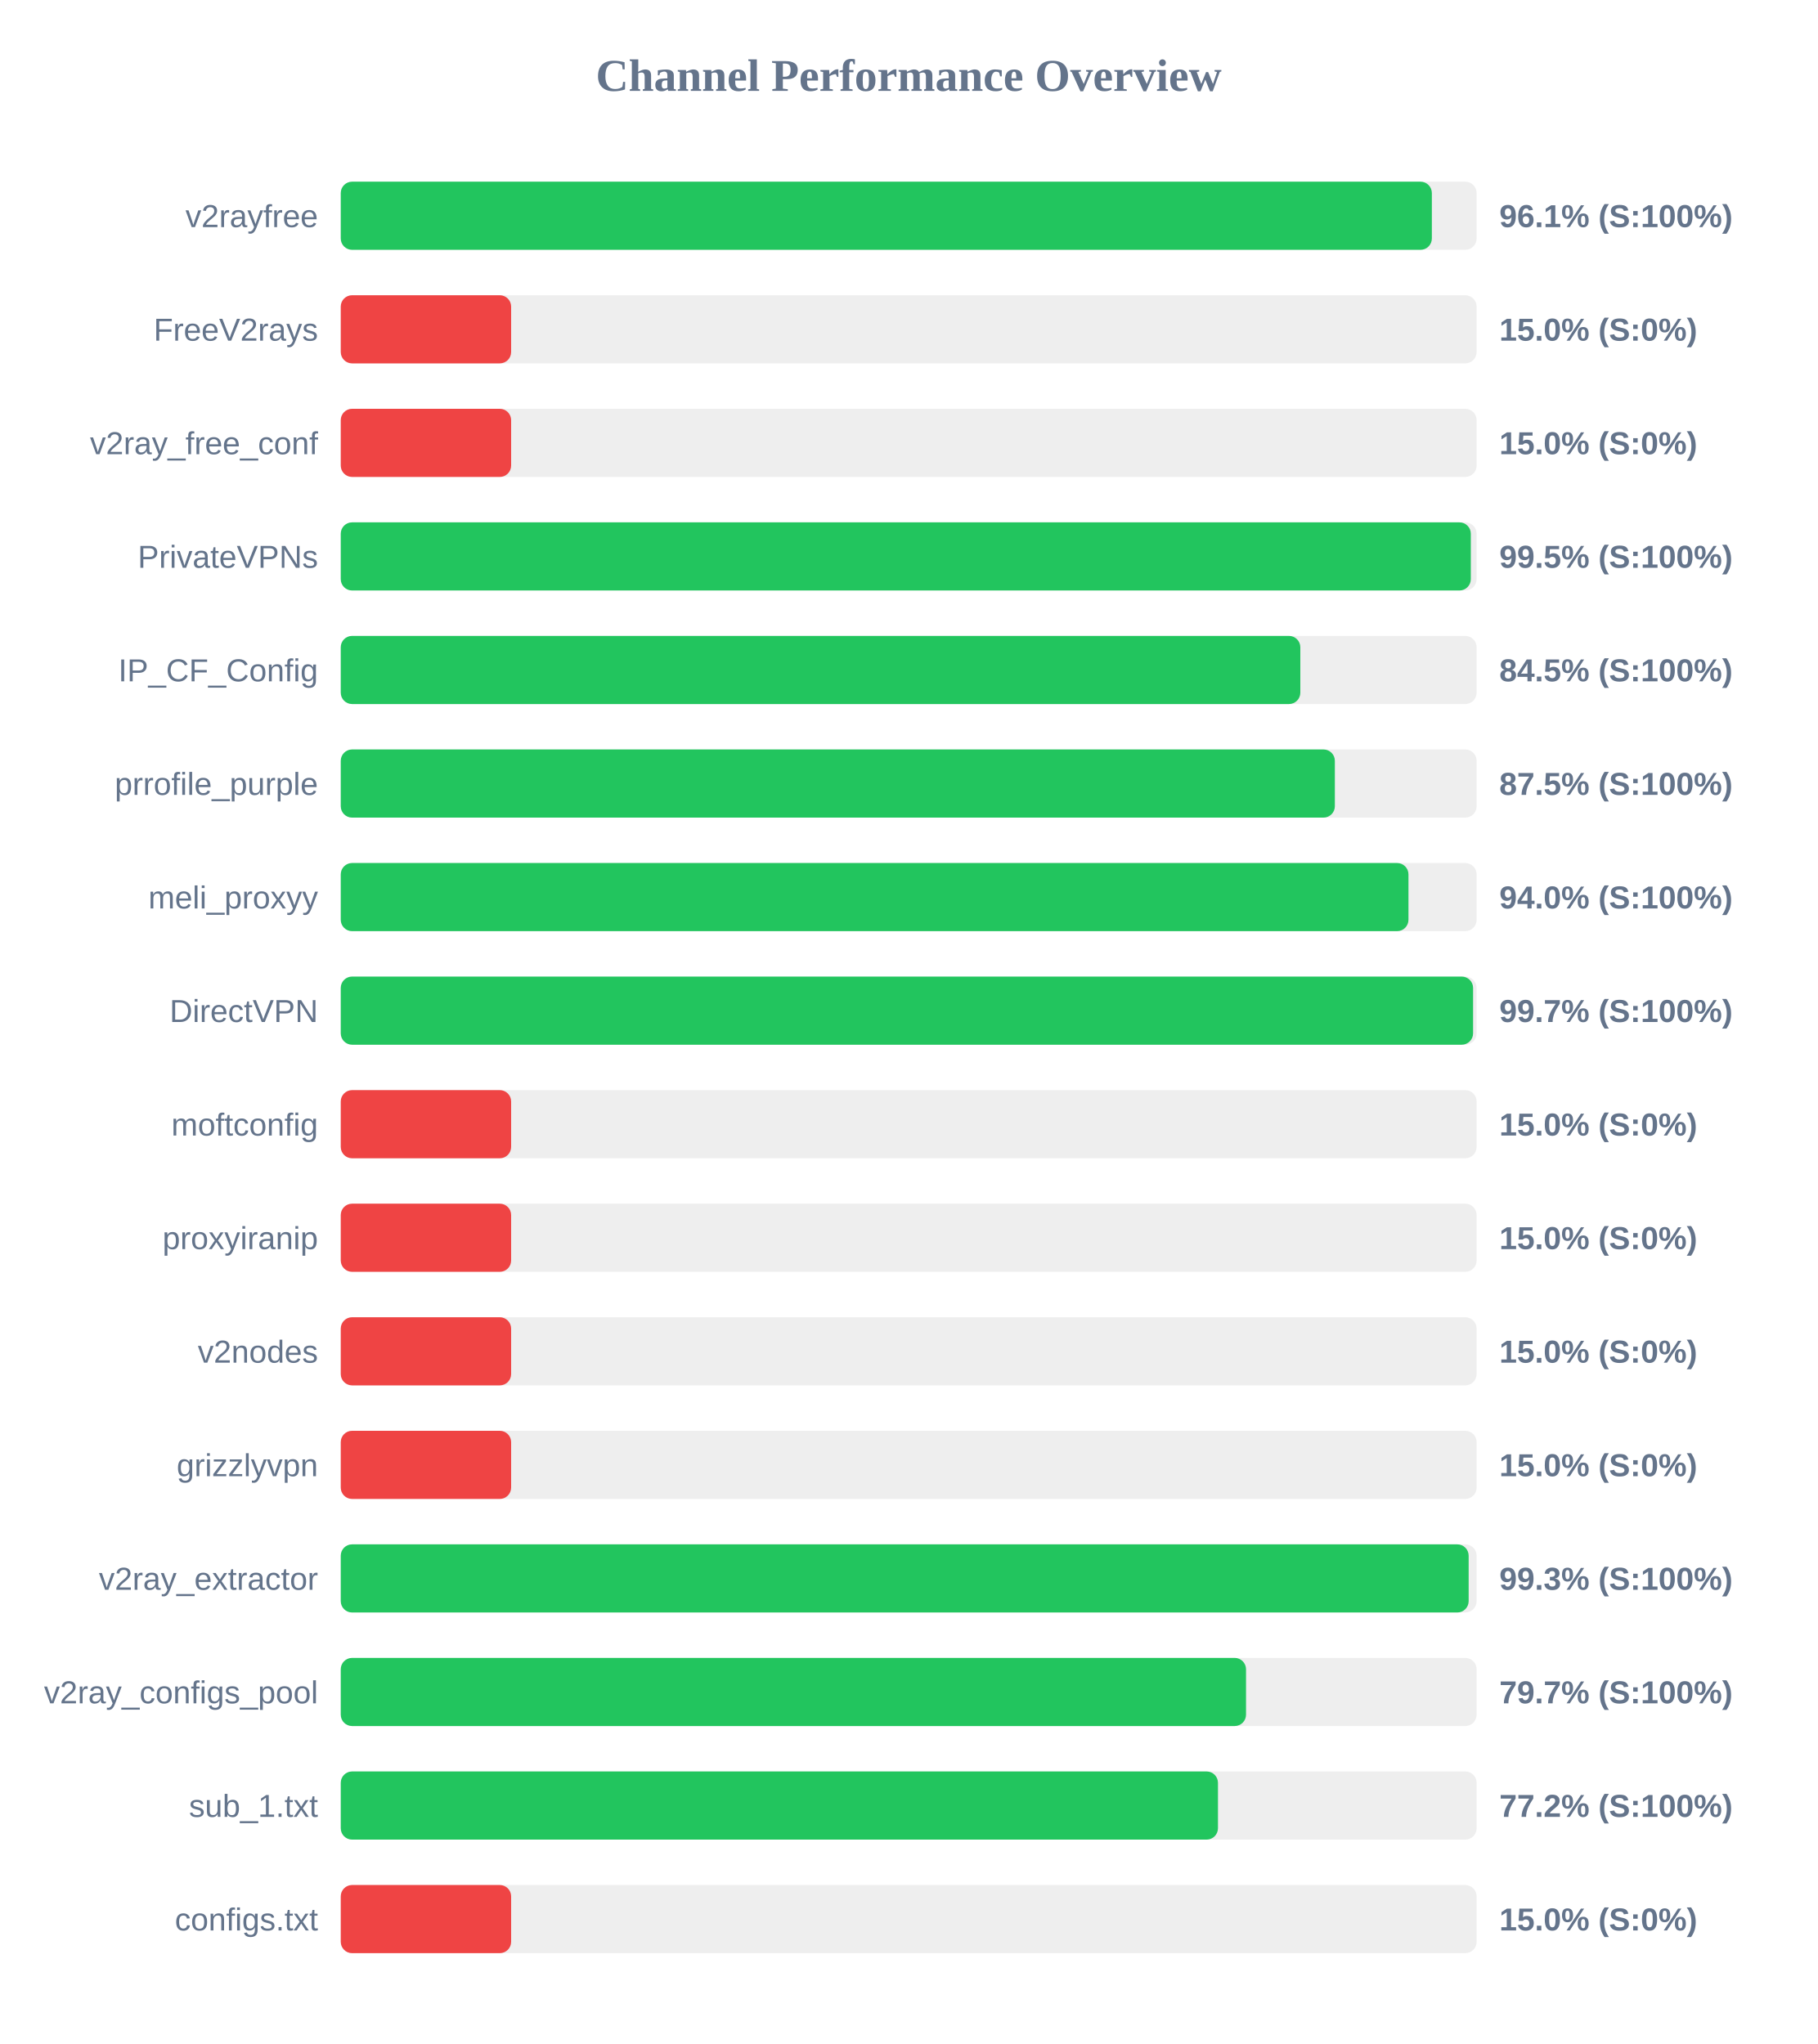
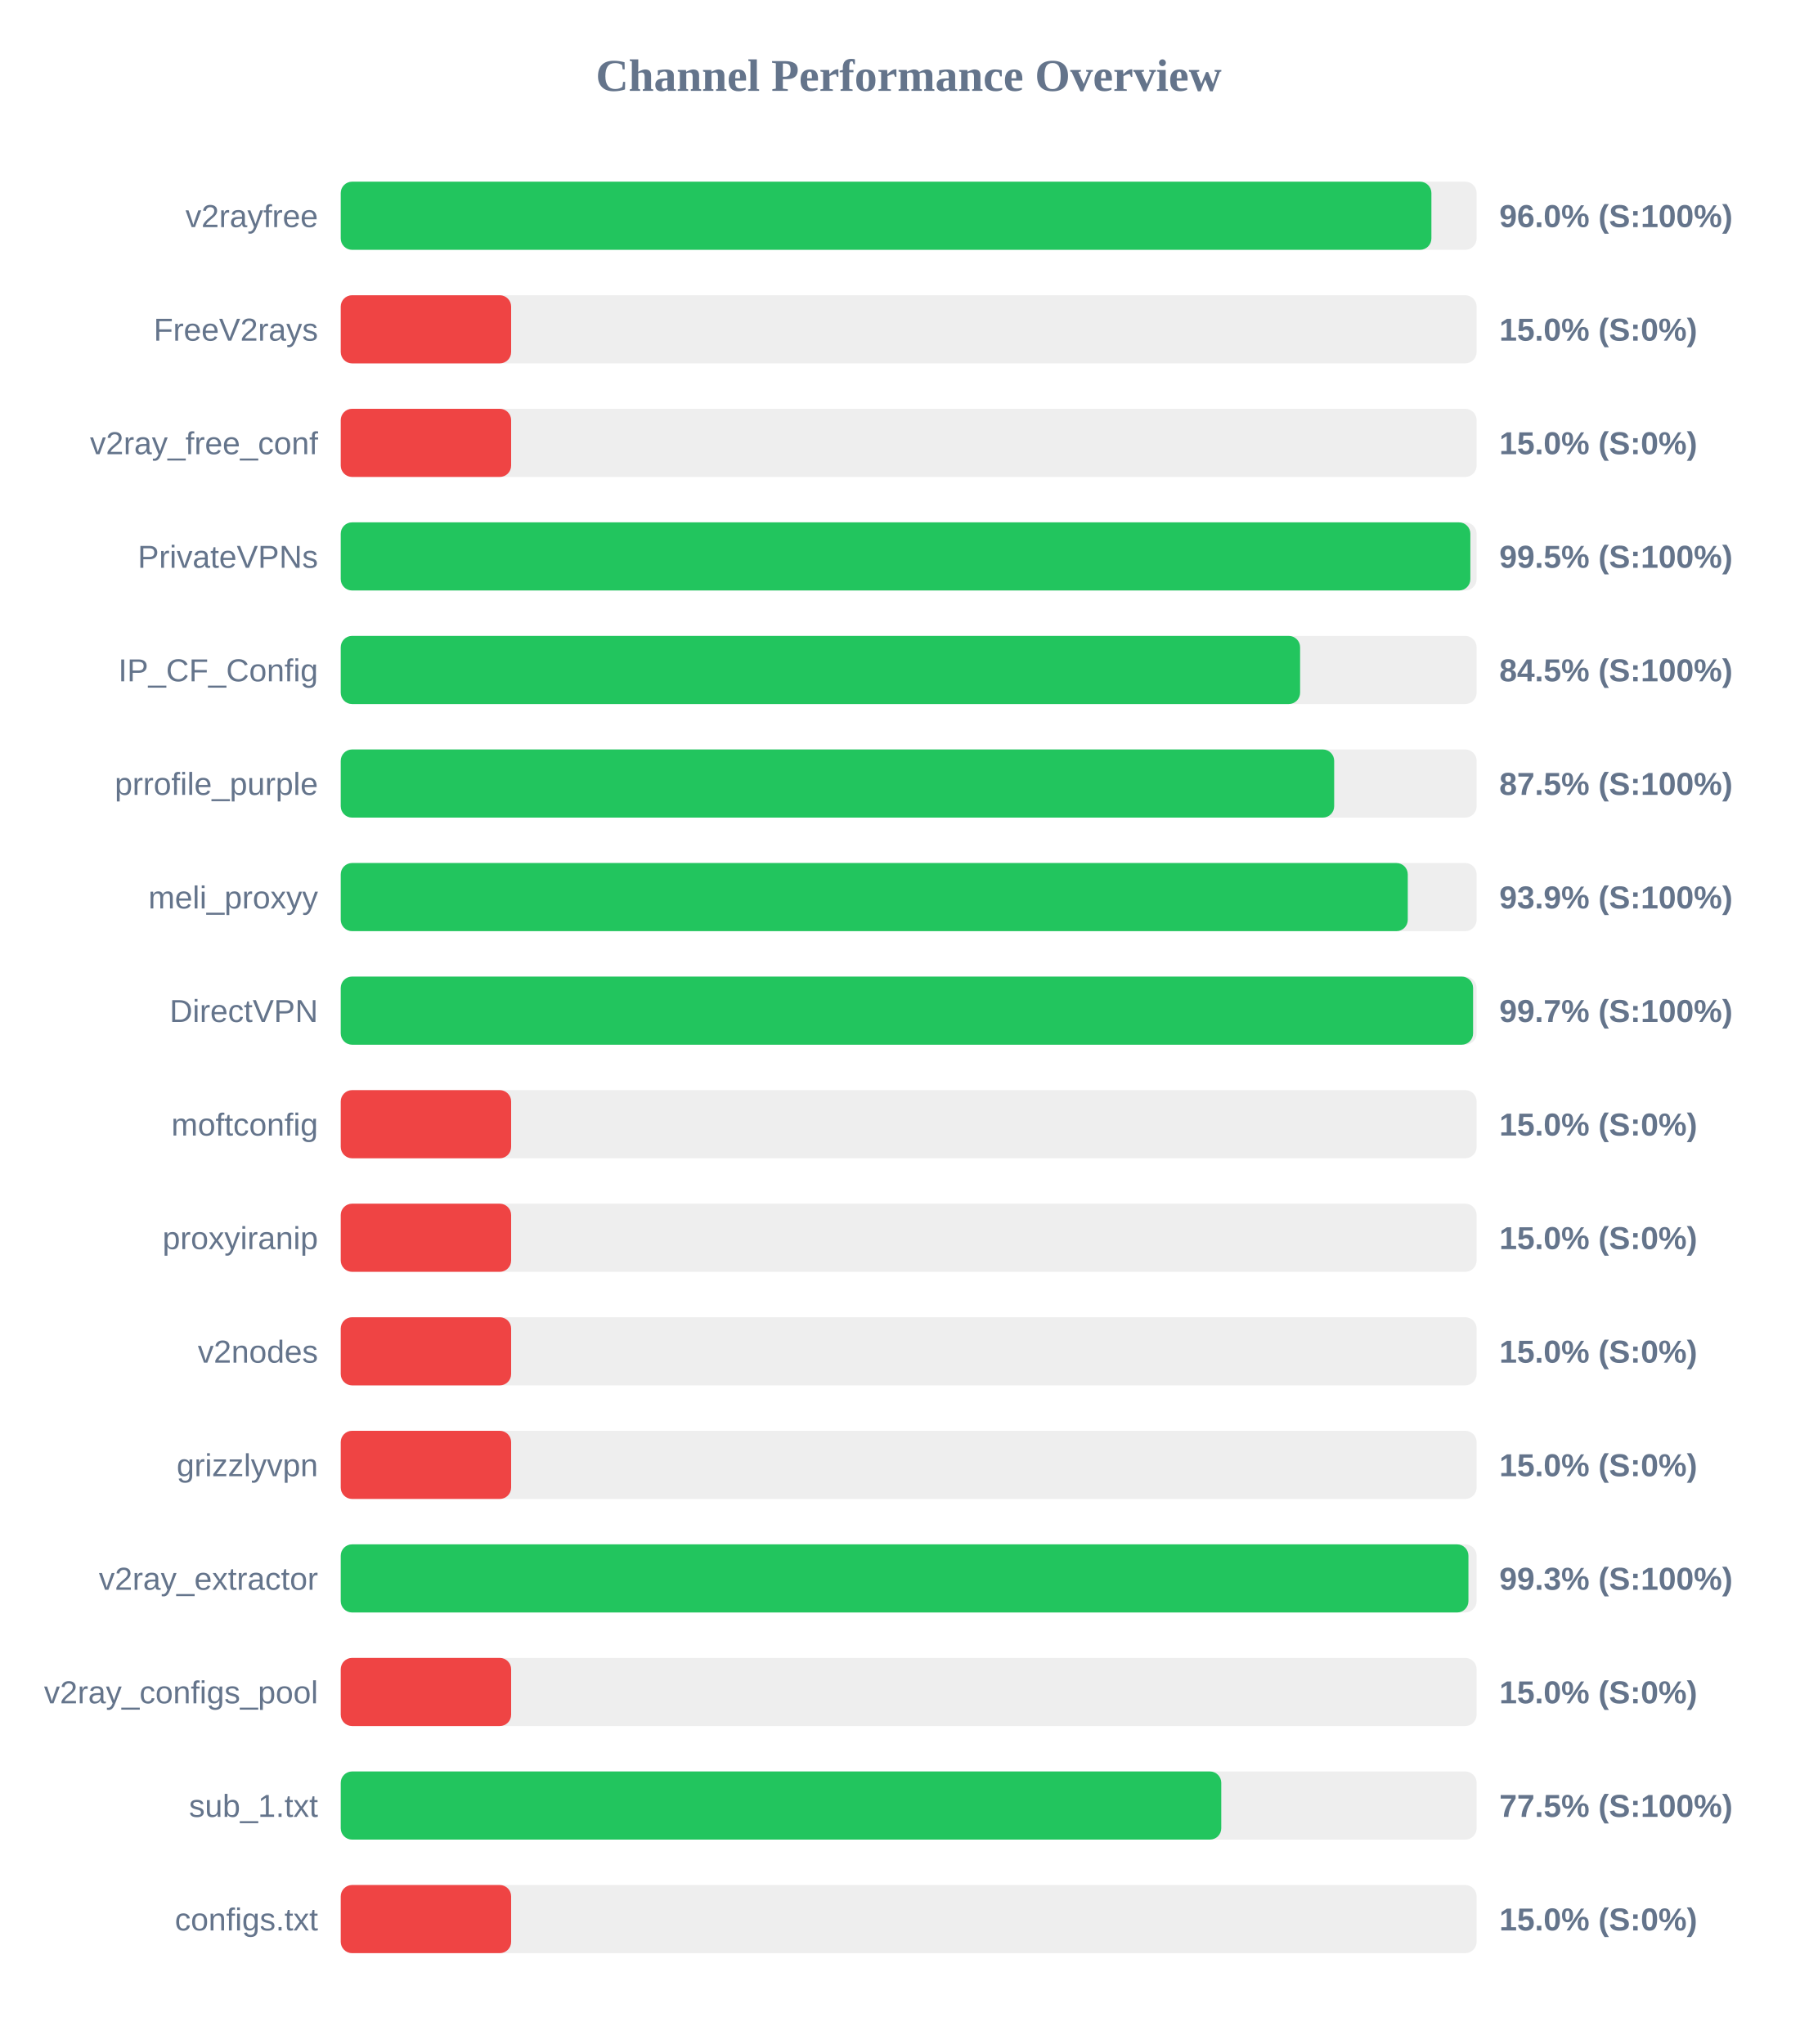
<svg xmlns="http://www.w3.org/2000/svg" width="800" height="900" version="1.1">
  <style>
        .row { font: 14px Arial; fill: #64748b; }
        .score { font: bold 14px Arial; fill: #64748b; }
    </style>
  <text x="400" y="40" text-anchor="middle" font-size="20px" font-weight="bold" fill="#64748b">Channel Performance Overview</text>
  <rect x="150" y="80" width="500" height="30" fill="#eee" rx="5" />
-   <rect x="150" y="80" width="480.3" height="30" fill="#22c55e" rx="5" />
+   <rect x="150" y="80" width="480.1" height="30" fill="#22c55e" rx="5" />
  <text x="140" y="100" text-anchor="end" class="row">v2rayfree</text>
-   <text x="660" y="100" text-anchor="start" class="score">96.1% (S:100%)</text>
+   <text x="660" y="100" text-anchor="start" class="score">96.0% (S:100%)</text>
  <rect x="150" y="130" width="500" height="30" fill="#eee" rx="5" />
  <rect x="150" y="130" width="75.0" height="30" fill="#ef4444" rx="5" />
  <text x="140" y="150" text-anchor="end" class="row">FreeV2rays</text>
  <text x="660" y="150" text-anchor="start" class="score">15.0% (S:0%)</text>
  <rect x="150" y="180" width="500" height="30" fill="#eee" rx="5" />
  <rect x="150" y="180" width="75.0" height="30" fill="#ef4444" rx="5" />
  <text x="140" y="200" text-anchor="end" class="row">v2ray_free_conf</text>
  <text x="660" y="200" text-anchor="start" class="score">15.0% (S:0%)</text>
  <rect x="150" y="230" width="500" height="30" fill="#eee" rx="5" />
-   <rect x="150" y="230" width="497.45" height="30" fill="#22c55e" rx="5" />
+   <rect x="150" y="230" width="497.25" height="30" fill="#22c55e" rx="5" />
  <text x="140" y="250" text-anchor="end" class="row">PrivateVPNs</text>
  <text x="660" y="250" text-anchor="start" class="score">99.5% (S:100%)</text>
  <rect x="150" y="280" width="500" height="30" fill="#eee" rx="5" />
-   <rect x="150" y="280" width="422.4" height="30" fill="#22c55e" rx="5" />
+   <rect x="150" y="280" width="422.3" height="30" fill="#22c55e" rx="5" />
  <text x="140" y="300" text-anchor="end" class="row">IP_CF_Config</text>
  <text x="660" y="300" text-anchor="start" class="score">84.5% (S:100%)</text>
  <rect x="150" y="330" width="500" height="30" fill="#eee" rx="5" />
-   <rect x="150" y="330" width="437.6" height="30" fill="#22c55e" rx="5" />
+   <rect x="150" y="330" width="437.3" height="30" fill="#22c55e" rx="5" />
  <text x="140" y="350" text-anchor="end" class="row">prrofile_purple</text>
  <text x="660" y="350" text-anchor="start" class="score">87.5% (S:100%)</text>
  <rect x="150" y="380" width="500" height="30" fill="#eee" rx="5" />
-   <rect x="150" y="380" width="470.0" height="30" fill="#22c55e" rx="5" />
+   <rect x="150" y="380" width="469.7" height="30" fill="#22c55e" rx="5" />
  <text x="140" y="400" text-anchor="end" class="row">meli_proxyy</text>
-   <text x="660" y="400" text-anchor="start" class="score">94.0% (S:100%)</text>
+   <text x="660" y="400" text-anchor="start" class="score">93.9% (S:100%)</text>
  <rect x="150" y="430" width="500" height="30" fill="#eee" rx="5" />
  <rect x="150" y="430" width="498.45" height="30" fill="#22c55e" rx="5" />
  <text x="140" y="450" text-anchor="end" class="row">DirectVPN</text>
  <text x="660" y="450" text-anchor="start" class="score">99.7% (S:100%)</text>
  <rect x="150" y="480" width="500" height="30" fill="#eee" rx="5" />
  <rect x="150" y="480" width="75.0" height="30" fill="#ef4444" rx="5" />
  <text x="140" y="500" text-anchor="end" class="row">moftconfig</text>
  <text x="660" y="500" text-anchor="start" class="score">15.0% (S:0%)</text>
  <rect x="150" y="530" width="500" height="30" fill="#eee" rx="5" />
  <rect x="150" y="530" width="75.0" height="30" fill="#ef4444" rx="5" />
  <text x="140" y="550" text-anchor="end" class="row">proxyiranip</text>
  <text x="660" y="550" text-anchor="start" class="score">15.0% (S:0%)</text>
  <rect x="150" y="580" width="500" height="30" fill="#eee" rx="5" />
  <rect x="150" y="580" width="75.0" height="30" fill="#ef4444" rx="5" />
  <text x="140" y="600" text-anchor="end" class="row">v2nodes</text>
  <text x="660" y="600" text-anchor="start" class="score">15.0% (S:0%)</text>
  <rect x="150" y="630" width="500" height="30" fill="#eee" rx="5" />
  <rect x="150" y="630" width="75.0" height="30" fill="#ef4444" rx="5" />
  <text x="140" y="650" text-anchor="end" class="row">grizzlyvpn</text>
  <text x="660" y="650" text-anchor="start" class="score">15.0% (S:0%)</text>
  <rect x="150" y="680" width="500" height="30" fill="#eee" rx="5" />
-   <rect x="150" y="680" width="496.5" height="30" fill="#22c55e" rx="5" />
+   <rect x="150" y="680" width="496.4" height="30" fill="#22c55e" rx="5" />
  <text x="140" y="700" text-anchor="end" class="row">v2ray_extractor</text>
  <text x="660" y="700" text-anchor="start" class="score">99.3% (S:100%)</text>
  <rect x="150" y="730" width="500" height="30" fill="#eee" rx="5" />
-   <rect x="150" y="730" width="398.5" height="30" fill="#22c55e" rx="5" />
+   <rect x="150" y="730" width="75.0" height="30" fill="#ef4444" rx="5" />
  <text x="140" y="750" text-anchor="end" class="row">v2ray_configs_pool</text>
-   <text x="660" y="750" text-anchor="start" class="score">79.7% (S:100%)</text>
+   <text x="660" y="750" text-anchor="start" class="score">15.0% (S:0%)</text>
  <rect x="150" y="780" width="500" height="30" fill="#eee" rx="5" />
-   <rect x="150" y="780" width="386.15" height="30" fill="#22c55e" rx="5" />
+   <rect x="150" y="780" width="387.6" height="30" fill="#22c55e" rx="5" />
  <text x="140" y="800" text-anchor="end" class="row">sub_1.txt</text>
-   <text x="660" y="800" text-anchor="start" class="score">77.2% (S:100%)</text>
+   <text x="660" y="800" text-anchor="start" class="score">77.5% (S:100%)</text>
  <rect x="150" y="830" width="500" height="30" fill="#eee" rx="5" />
  <rect x="150" y="830" width="75.0" height="30" fill="#ef4444" rx="5" />
  <text x="140" y="850" text-anchor="end" class="row">configs.txt</text>
  <text x="660" y="850" text-anchor="start" class="score">15.0% (S:0%)</text>
</svg>
